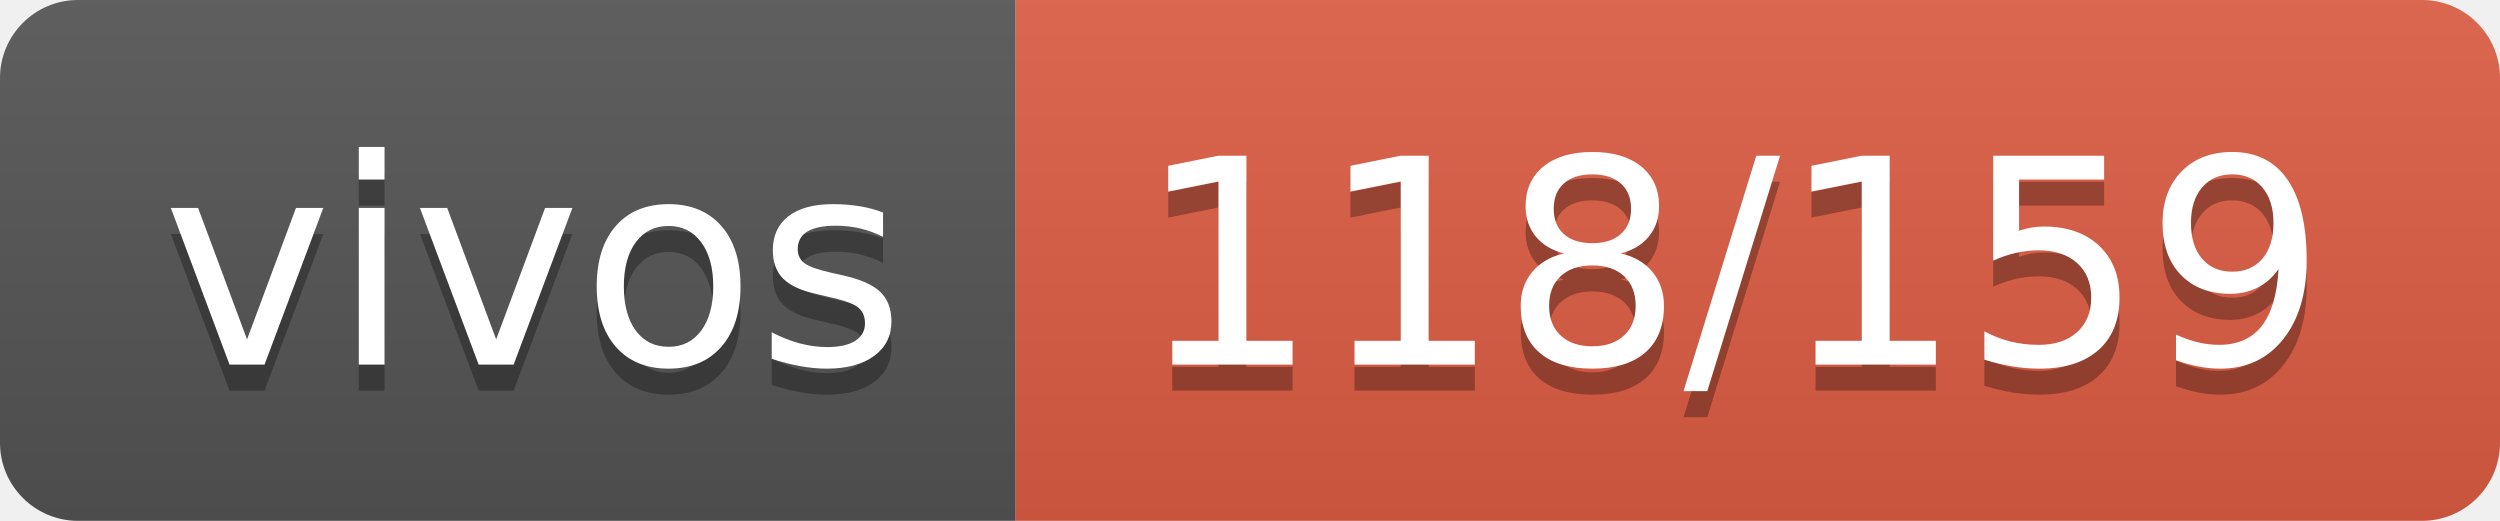
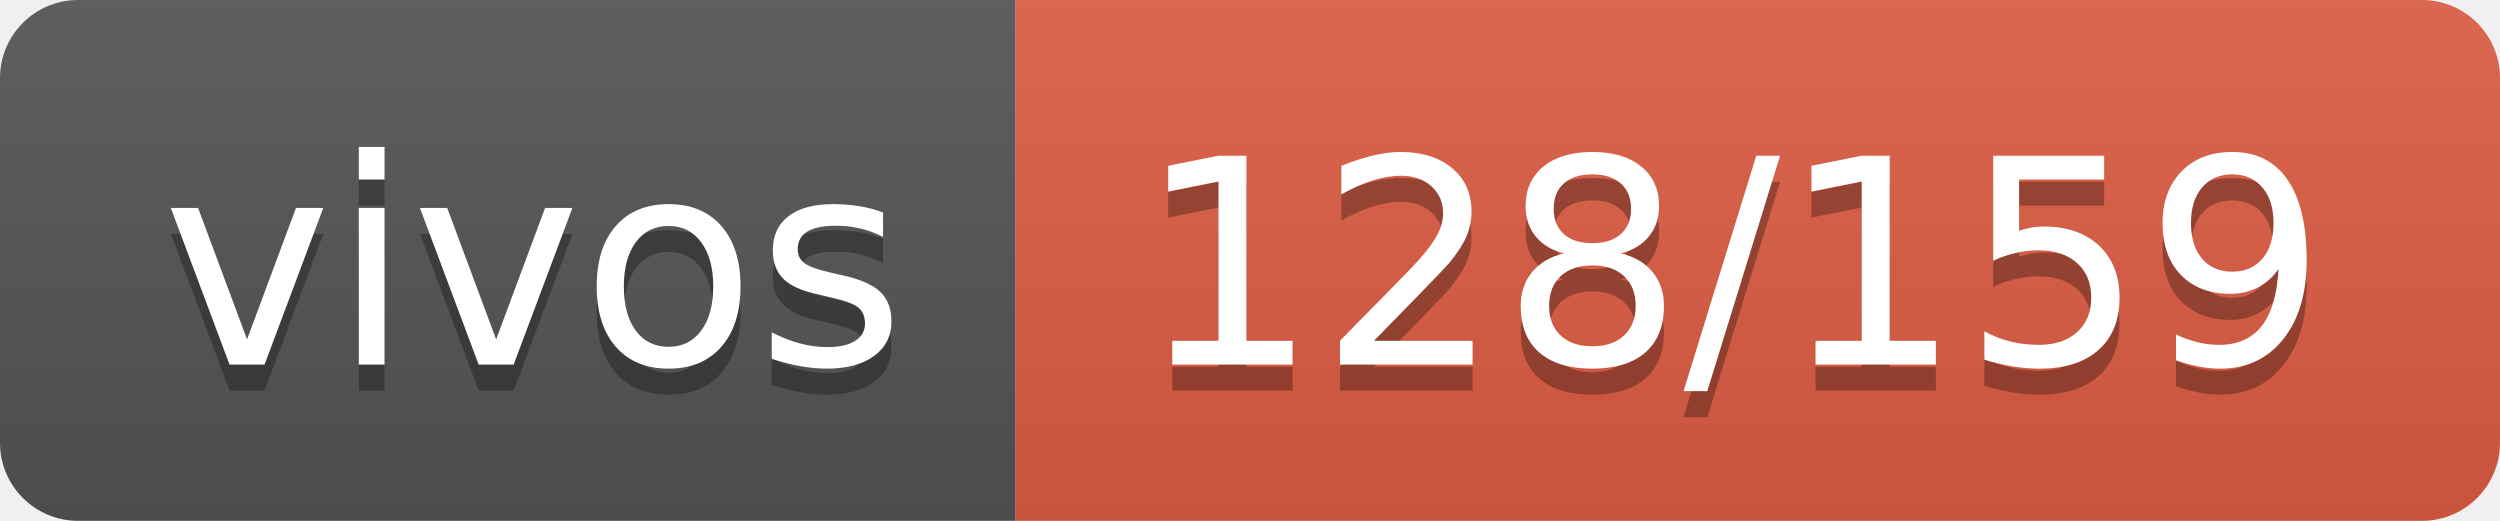
- <svg xmlns="http://www.w3.org/2000/svg" width="96" height="20" role="img" aria-label="vivos: 118/159">
+ <svg xmlns="http://www.w3.org/2000/svg" width="96" height="20" role="img" aria-label="vivos: 128/159">
  <linearGradient id="s" x2="0" y2="100%">
    <stop offset="0" stop-color="#bbb" stop-opacity=".1" />
    <stop offset="1" stop-opacity=".1" />
  </linearGradient>
  <clipPath id="r">
    <rect width="96" height="20" rx="3" fill="#fff" />
  </clipPath>
  <g clip-path="url(#r)">
    <rect width="39" height="20" fill="#555" />
    <rect x="39" width="57" height="20" fill="#e05d44" />
    <rect width="96" height="20" fill="url(#s)" />
  </g>
  <g fill="#fff" text-anchor="middle" font-family="Verdana,Geneva,DejaVu Sans,sans-serif" text-rendering="geometricPrecision" font-size="110">
    <text aria-hidden="true" x="205" y="150" fill="#010101" fill-opacity=".3" transform="scale(.1)" textLength="290">vivos</text>
    <text x="205" y="140" transform="scale(.1)" fill="#fff" textLength="290">vivos</text>
-     <text aria-hidden="true" x="665" y="150" fill="#010101" fill-opacity=".3" transform="scale(.1)" textLength="470">118/159</text>
-     <text x="665" y="140" transform="scale(.1)" fill="#fff" textLength="470">118/159</text>
+     <text aria-hidden="true" x="665" y="150" fill="#010101" fill-opacity=".3" transform="scale(.1)" textLength="470">128/159</text>
+     <text x="665" y="140" transform="scale(.1)" fill="#fff" textLength="470">128/159</text>
  </g>
</svg>
